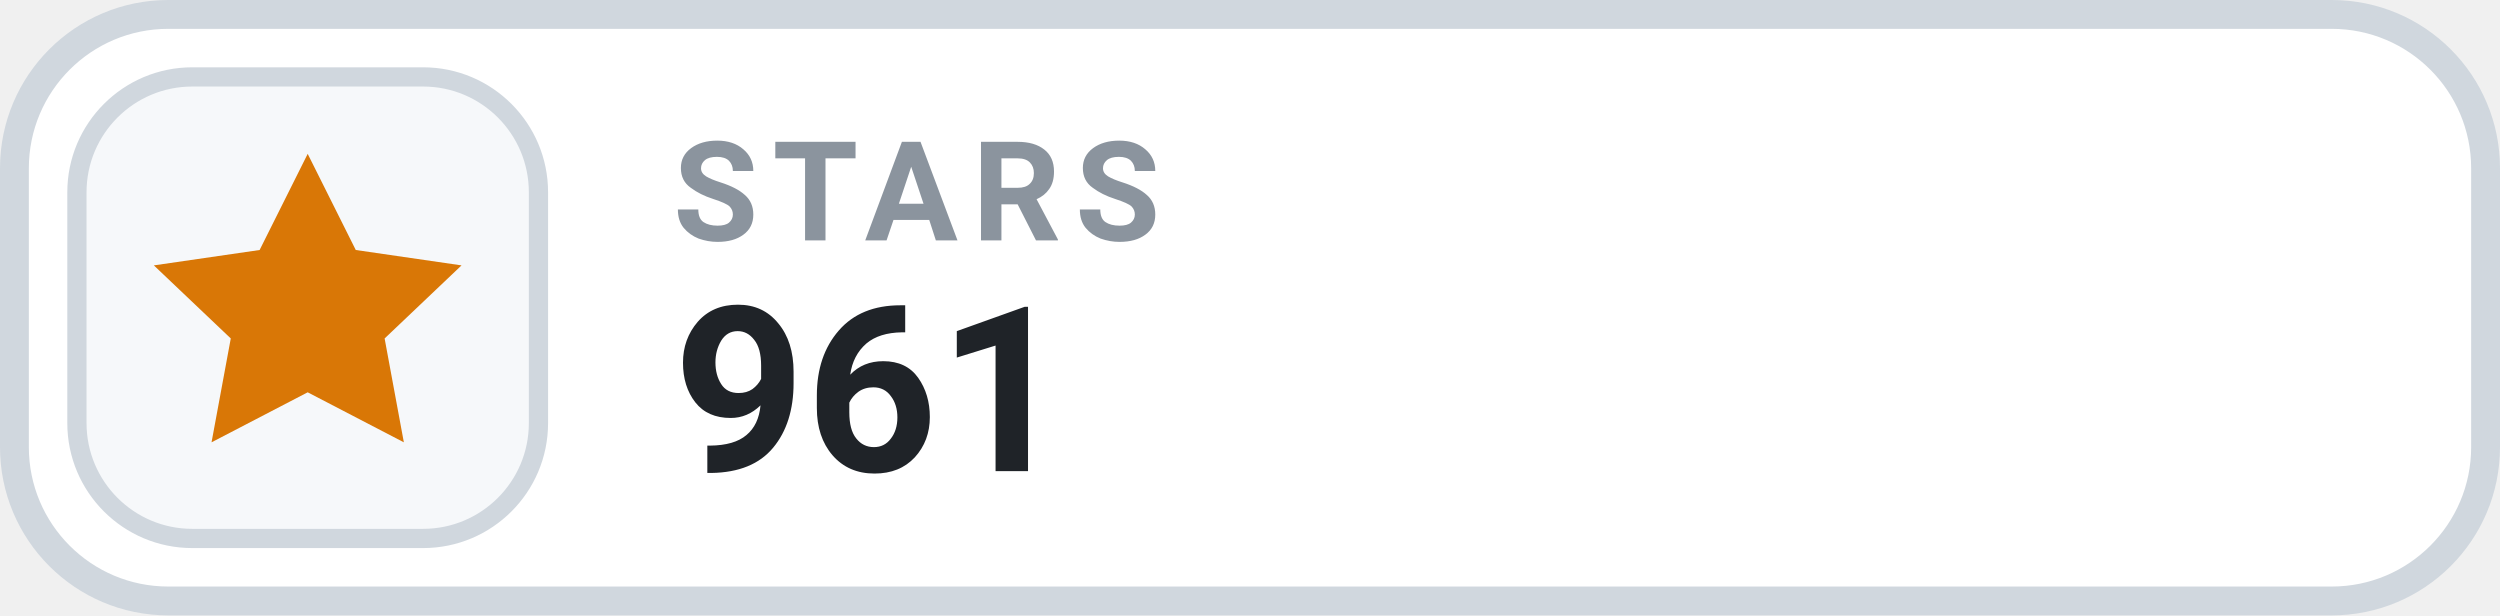
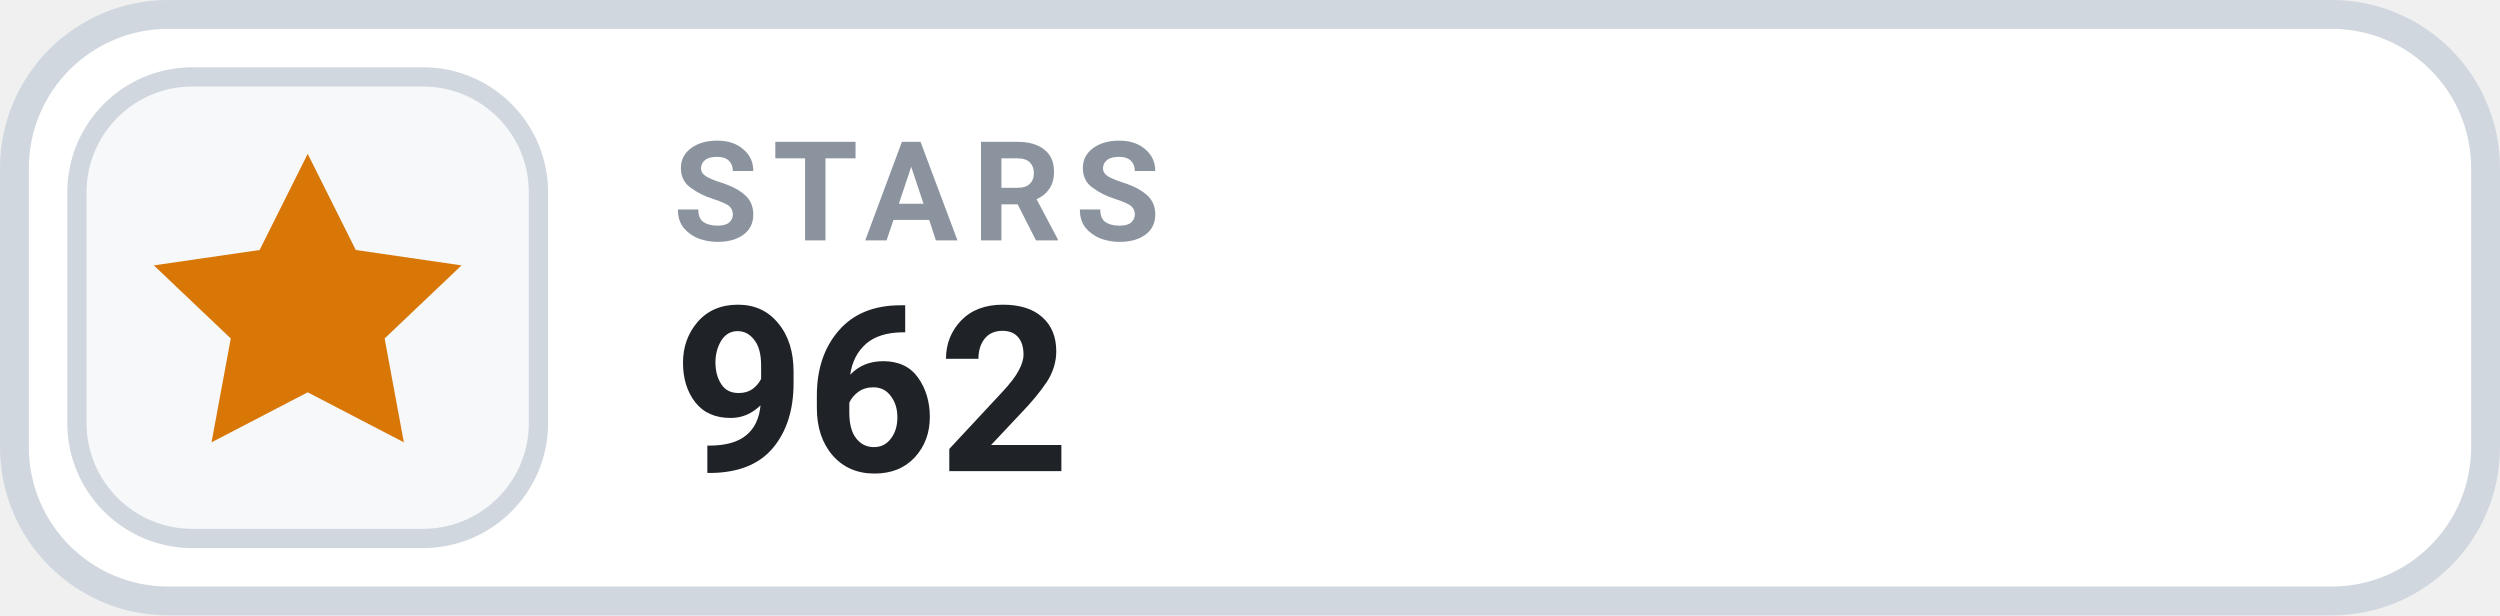
- <svg xmlns="http://www.w3.org/2000/svg" width="130" height="32" viewBox="0 0 130 32" role="img" aria-label="STARS 961">
+ <svg xmlns="http://www.w3.org/2000/svg" width="130" height="32" viewBox="0 0 130 32" role="img" aria-label="STARS 962">
  <rect x=".75" y=".75" width="128.5" height="30.5" rx="8" fill="#FFFFFF" stroke="#D0D7DE" stroke-width="1.5" />
  <rect x="4" y="4" width="24" height="24" rx="6" fill="#F6F8FA" stroke="#D0D7DE" stroke-width="1" />
  <g transform="translate(16 16)" style="color:#D97706;">
    <path d="M0 -8 l2.5 5 5.5 .8 -4 3.8 1 5.4 -5 -2.6 -5 2.6 1 -5.4 -4 -3.8 5.5 -.8 Z" fill="currentColor" />
  </g>
  <text x="35" y="12.5" fill="#8B949E" font-family="-apple-system,BlinkMacSystemFont,'Segoe UI',Roboto,Helvetica,Arial,sans-serif" font-size="7.2" font-weight="700" letter-spacing=".75">STARS</text>
-   <text x="35" y="24.5" fill="#1F2328" font-family="-apple-system,BlinkMacSystemFont,'Segoe UI',Roboto,Helvetica,Arial,sans-serif" font-size="12" font-weight="700">961</text>
+   <text x="35" y="24.5" fill="#1F2328" font-family="-apple-system,BlinkMacSystemFont,'Segoe UI',Roboto,Helvetica,Arial,sans-serif" font-size="12" font-weight="700">962</text>
</svg>
